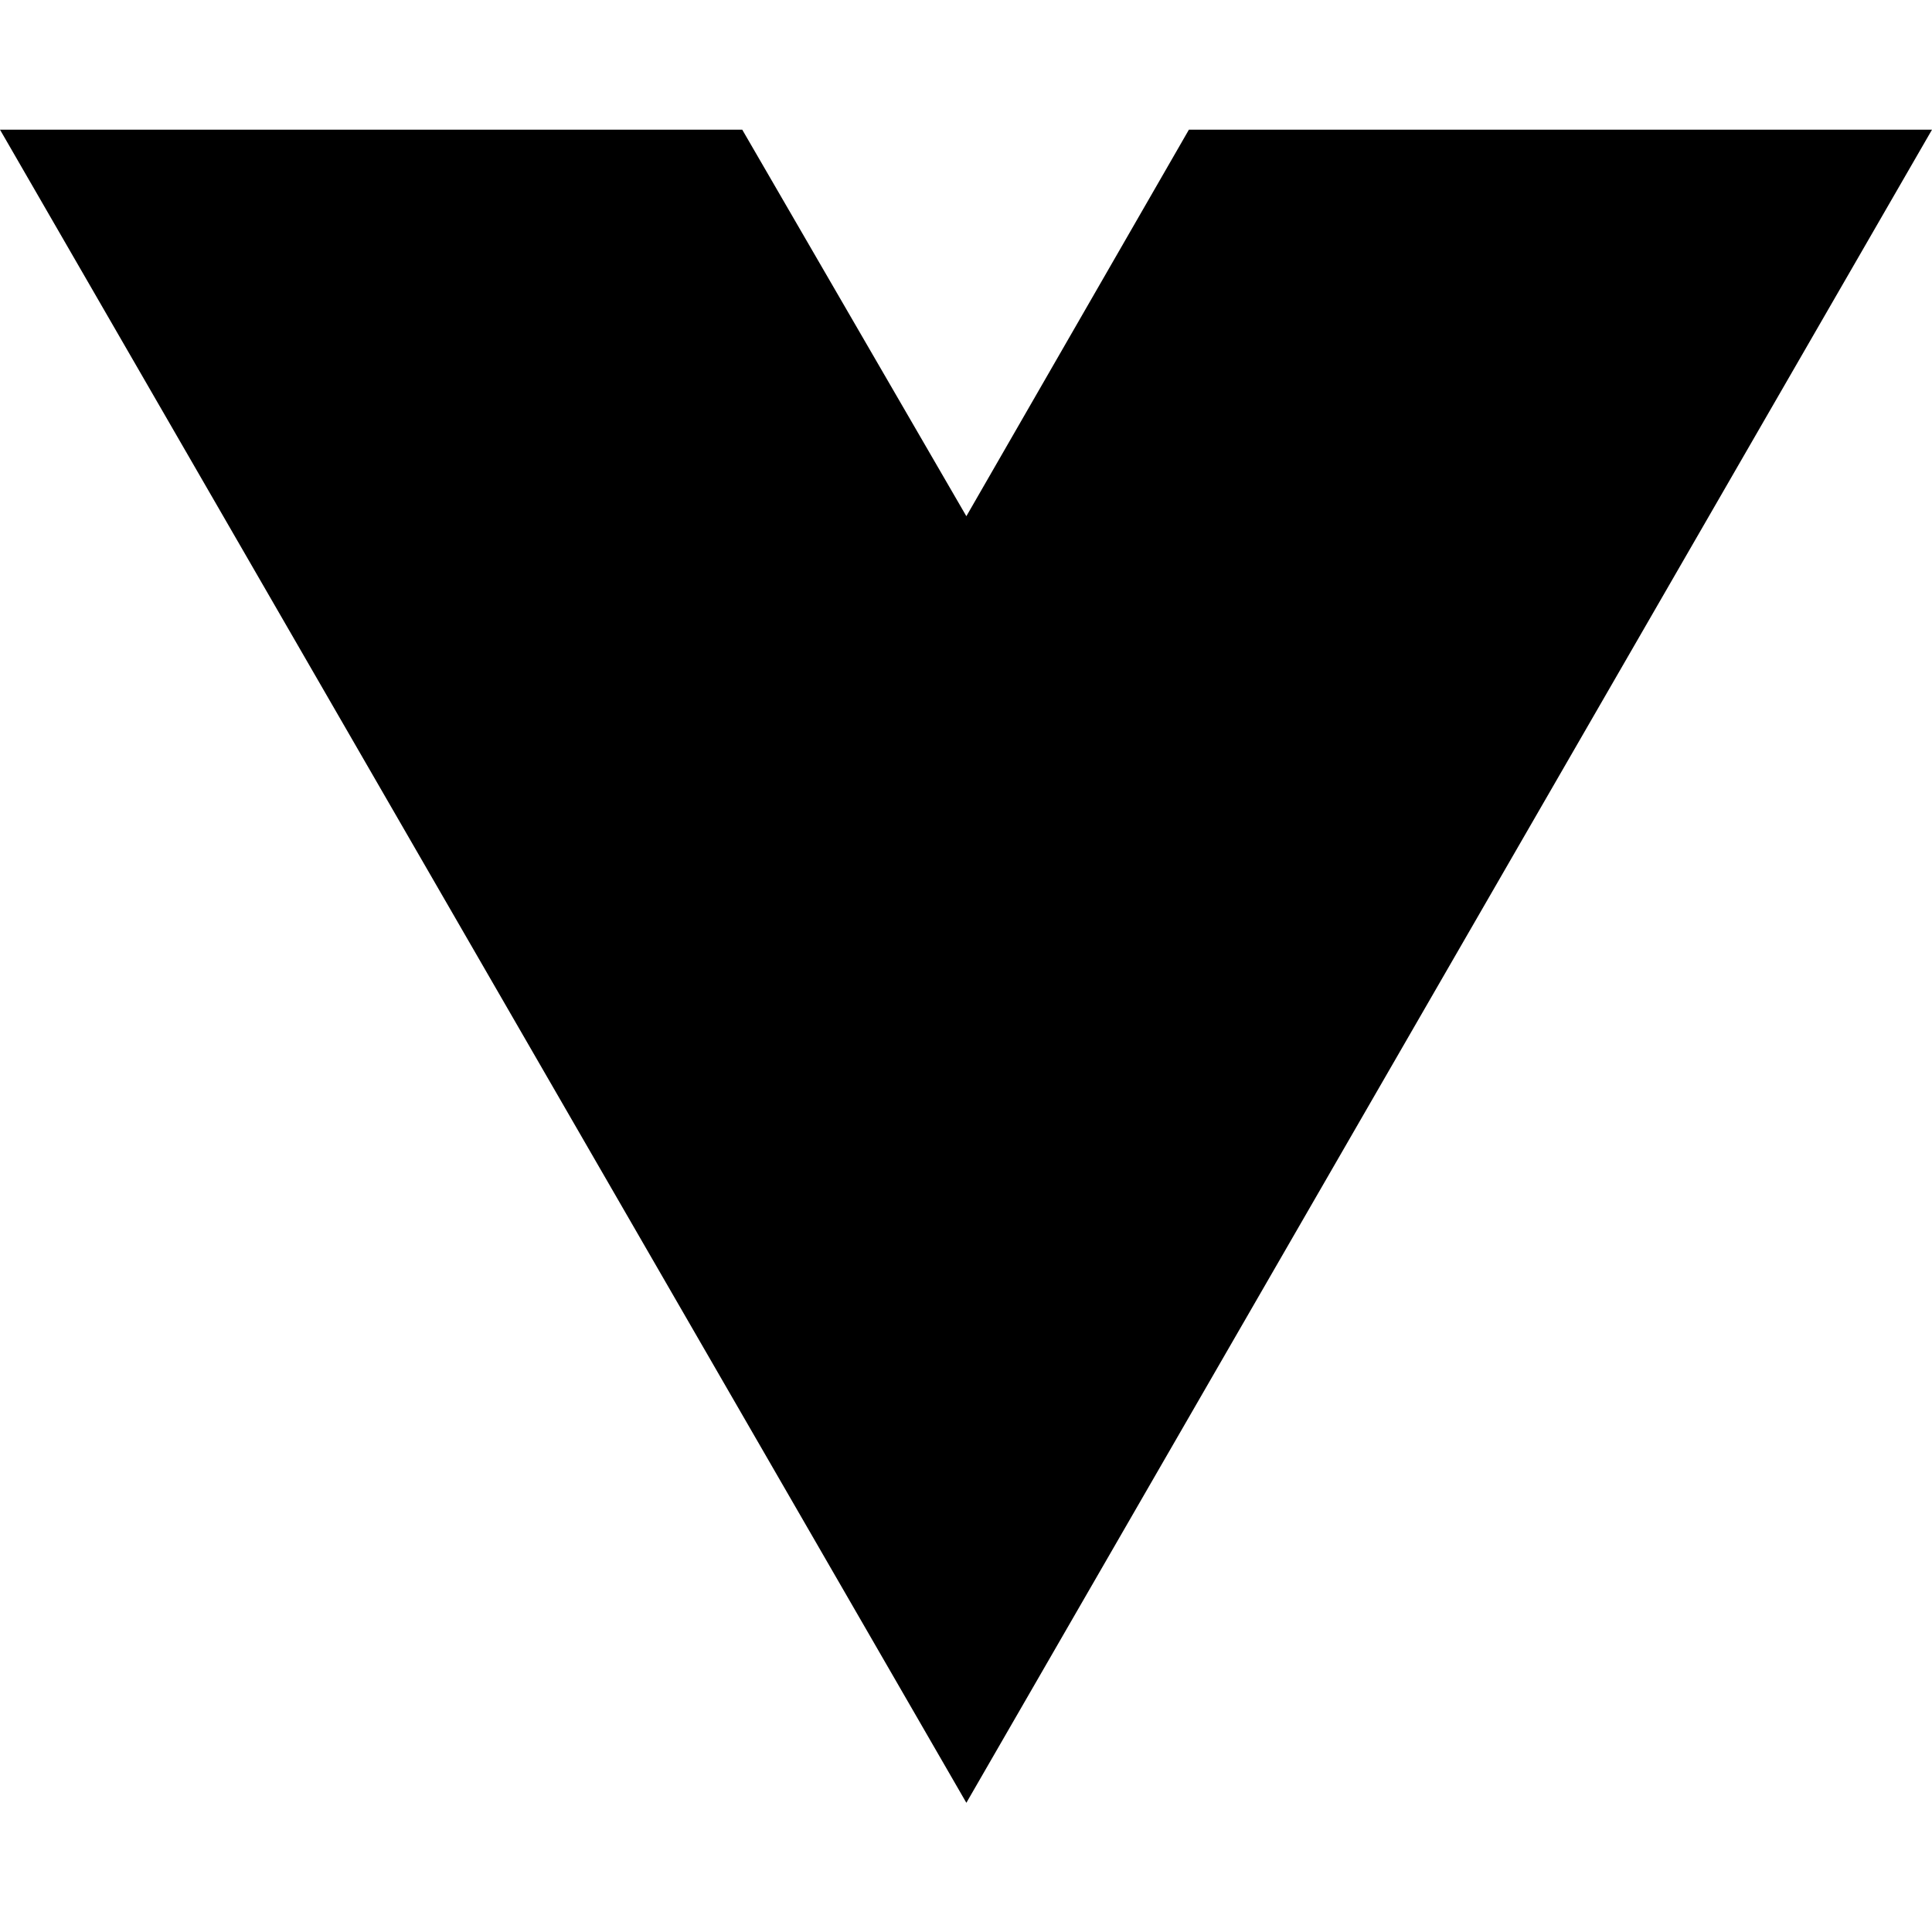
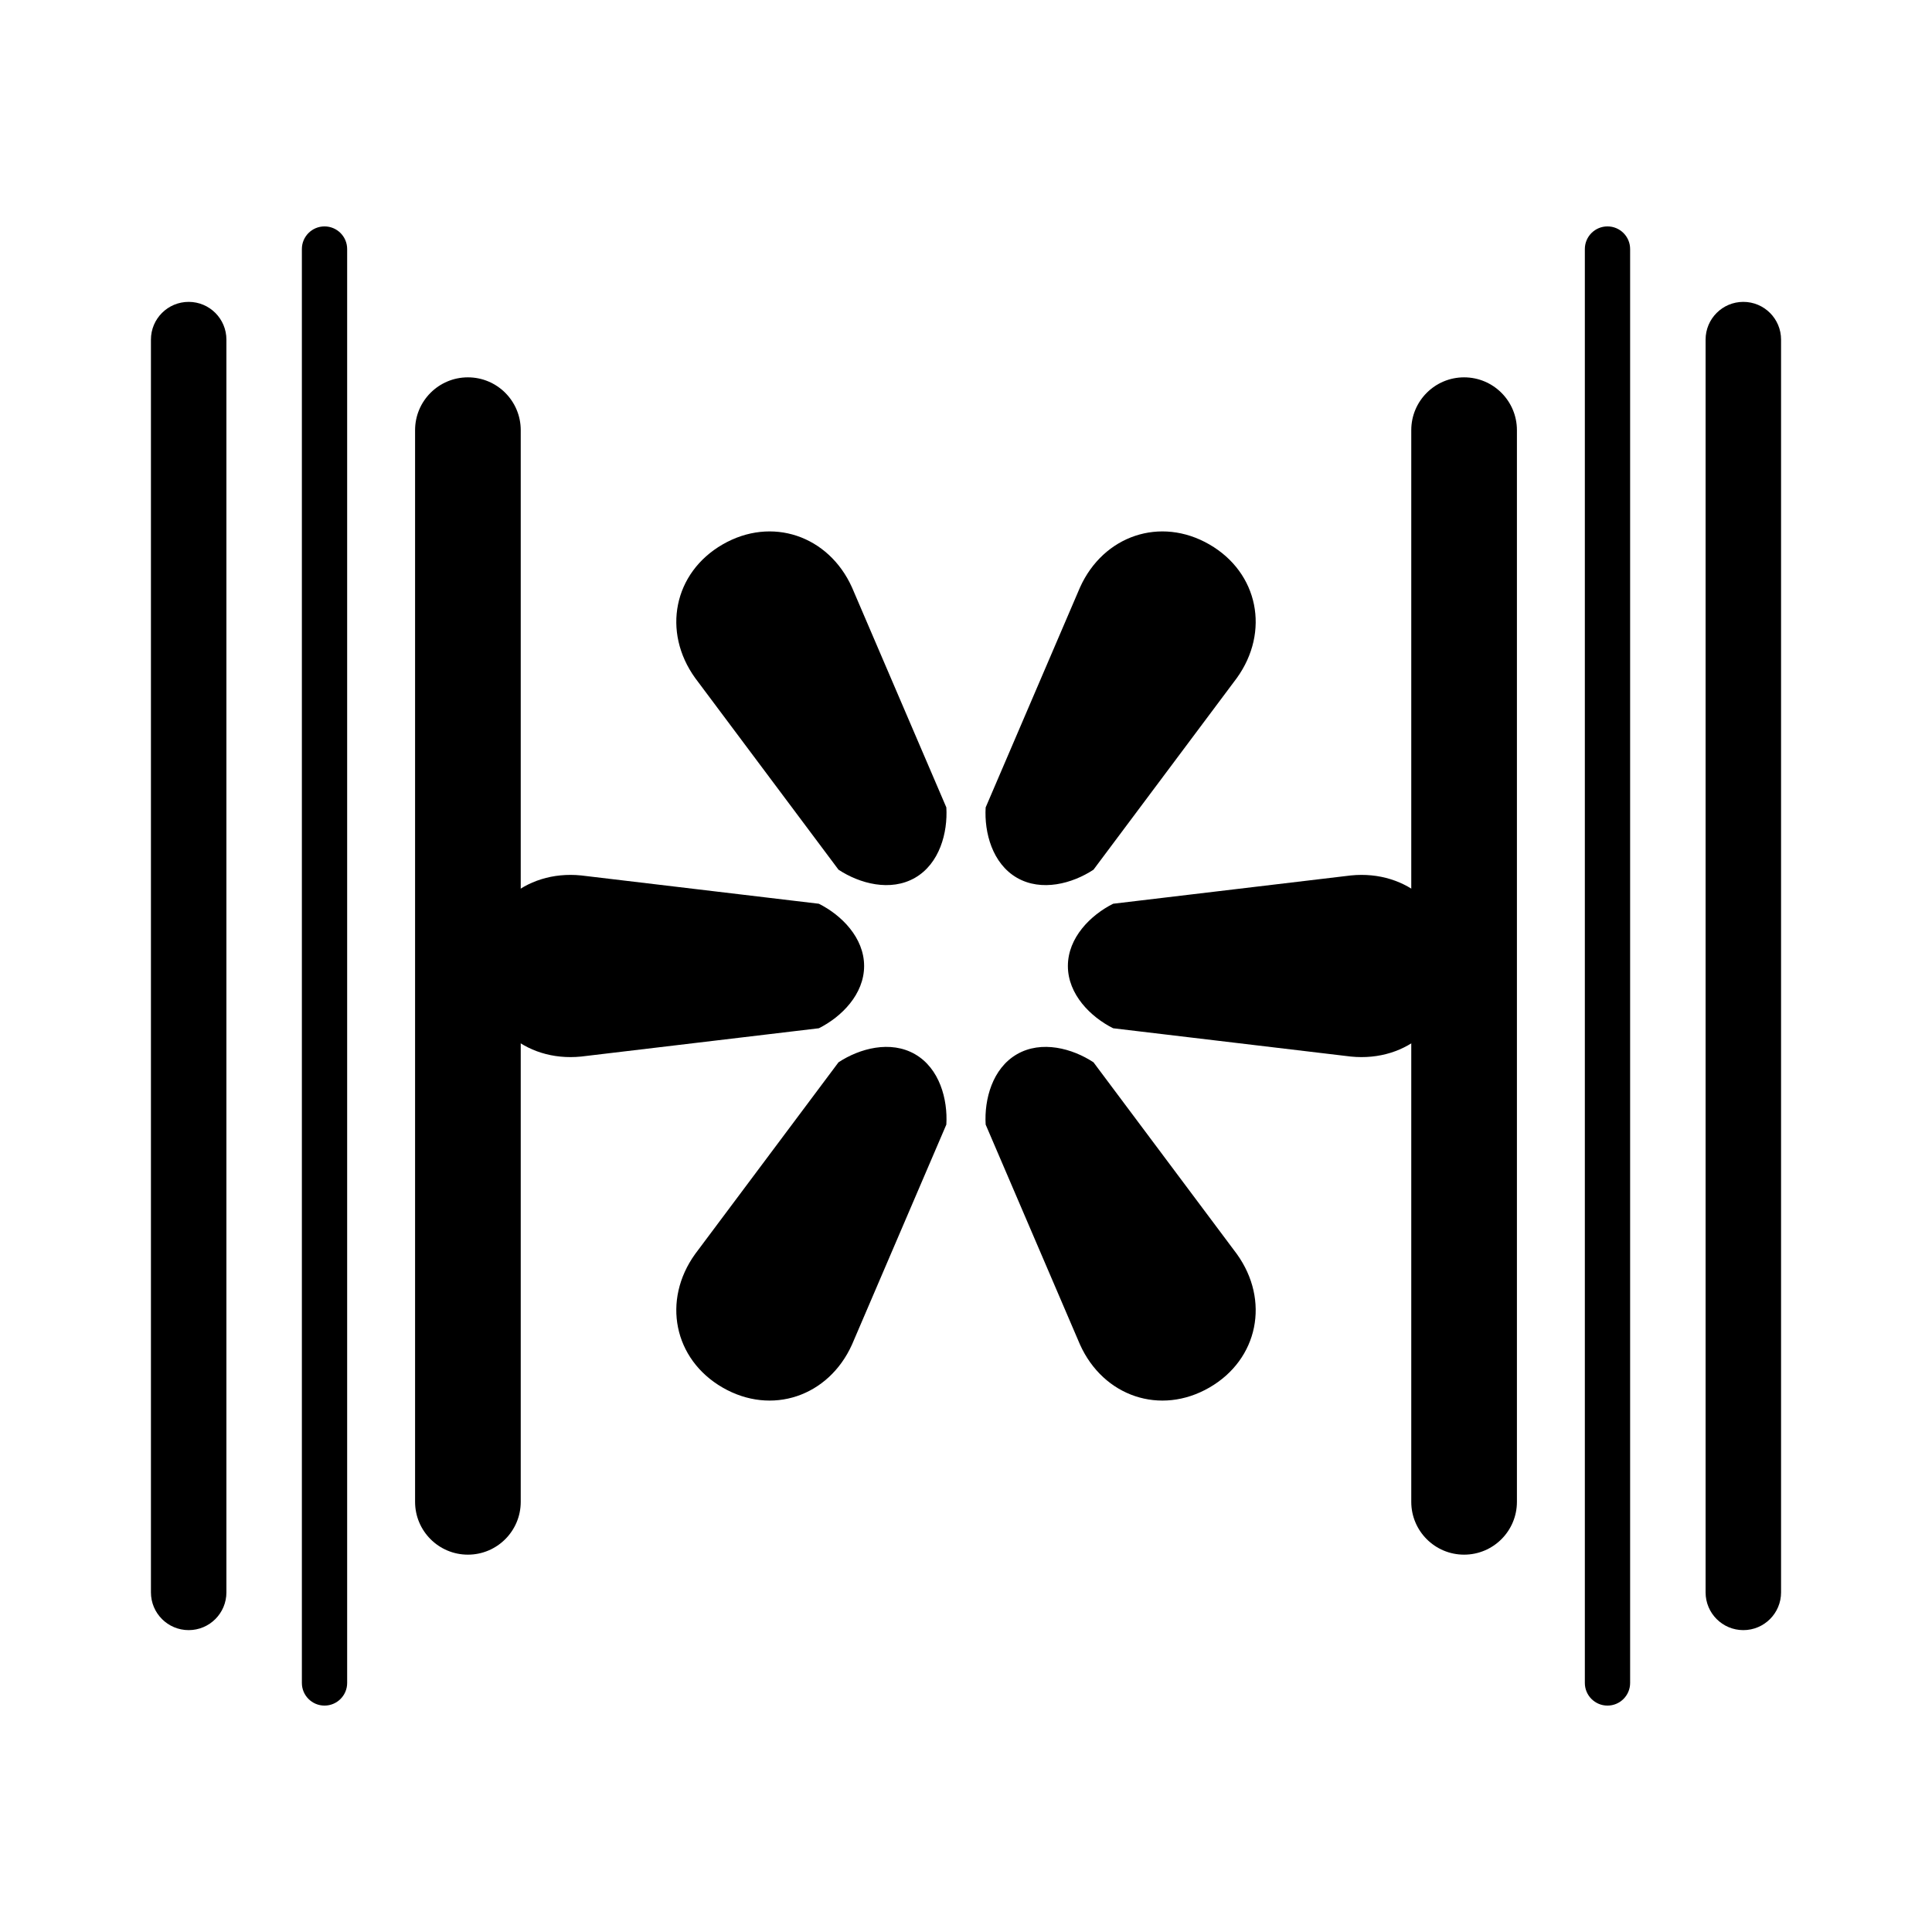
- <svg xmlns="http://www.w3.org/2000/svg" width="16" height="16" viewBox="0 0 16 16" fill="none">
-   <path d="M8.003 14.93L0 1.074H6.147L8.003 4.275L9.846 1.074H16L8.003 14.93Z" fill="black" />
+ <svg xmlns="http://www.w3.org/2000/svg" viewBox="0 0 512 512">
+   <g fill="black">
+     <rect x="40" y="80" width="20" height="352" rx="10" />
+     <rect x="80" y="60" width="12" height="392" rx="6" />
+     <rect x="110" y="100" width="28" height="312" rx="14" />
+     <rect x="374" y="100" width="28" height="312" rx="14" />
+     <rect x="420" y="60" width="12" height="392" rx="6" />
+     <rect x="452" y="80" width="20" height="352" rx="10" />
+   </g>
+   <g id="walmart-spark" fill="black">
+     <path transform="translate(256,256) rotate(0) scale(1.5)" d="M 26, -11             C 22, -9, 18, -5, 18, 0             C 18, 5, 22, 9, 26, 11             L 68, 16             C 78, 17, 86, 10, 86, 0             C 86, -10, 78, -17, 68, -16             Z" />
+     <path transform="translate(256,256) rotate(60) scale(1.5)" d="M 26, -11             C 22, -9, 18, -5, 18, 0             C 18, 5, 22, 9, 26, 11             L 68, 16             C 78, 17, 86, 10, 86, 0             C 86, -10, 78, -17, 68, -16             Z" />
+     <path transform="translate(256,256) rotate(120) scale(1.5)" d="M 26, -11             C 22, -9, 18, -5, 18, 0             C 18, 5, 22, 9, 26, 11             L 68, 16             C 78, 17, 86, 10, 86, 0             C 86, -10, 78, -17, 68, -16             Z" />
+     <path transform="translate(256,256) rotate(180) scale(1.5)" d="M 26, -11             C 22, -9, 18, -5, 18, 0             C 18, 5, 22, 9, 26, 11             L 68, 16             C 78, 17, 86, 10, 86, 0             C 86, -10, 78, -17, 68, -16             Z" />
+     <path transform="translate(256,256) rotate(240) scale(1.5)" d="M 26, -11             C 22, -9, 18, -5, 18, 0             C 18, 5, 22, 9, 26, 11             L 68, 16             C 78, 17, 86, 10, 86, 0             C 86, -10, 78, -17, 68, -16             Z" />
+     <path transform="translate(256,256) rotate(300) scale(1.5)" d="M 26, -11             C 22, -9, 18, -5, 18, 0             C 18, 5, 22, 9, 26, 11             L 68, 16             C 78, 17, 86, 10, 86, 0             C 86, -10, 78, -17, 68, -16             Z" />
+   </g>
</svg>
